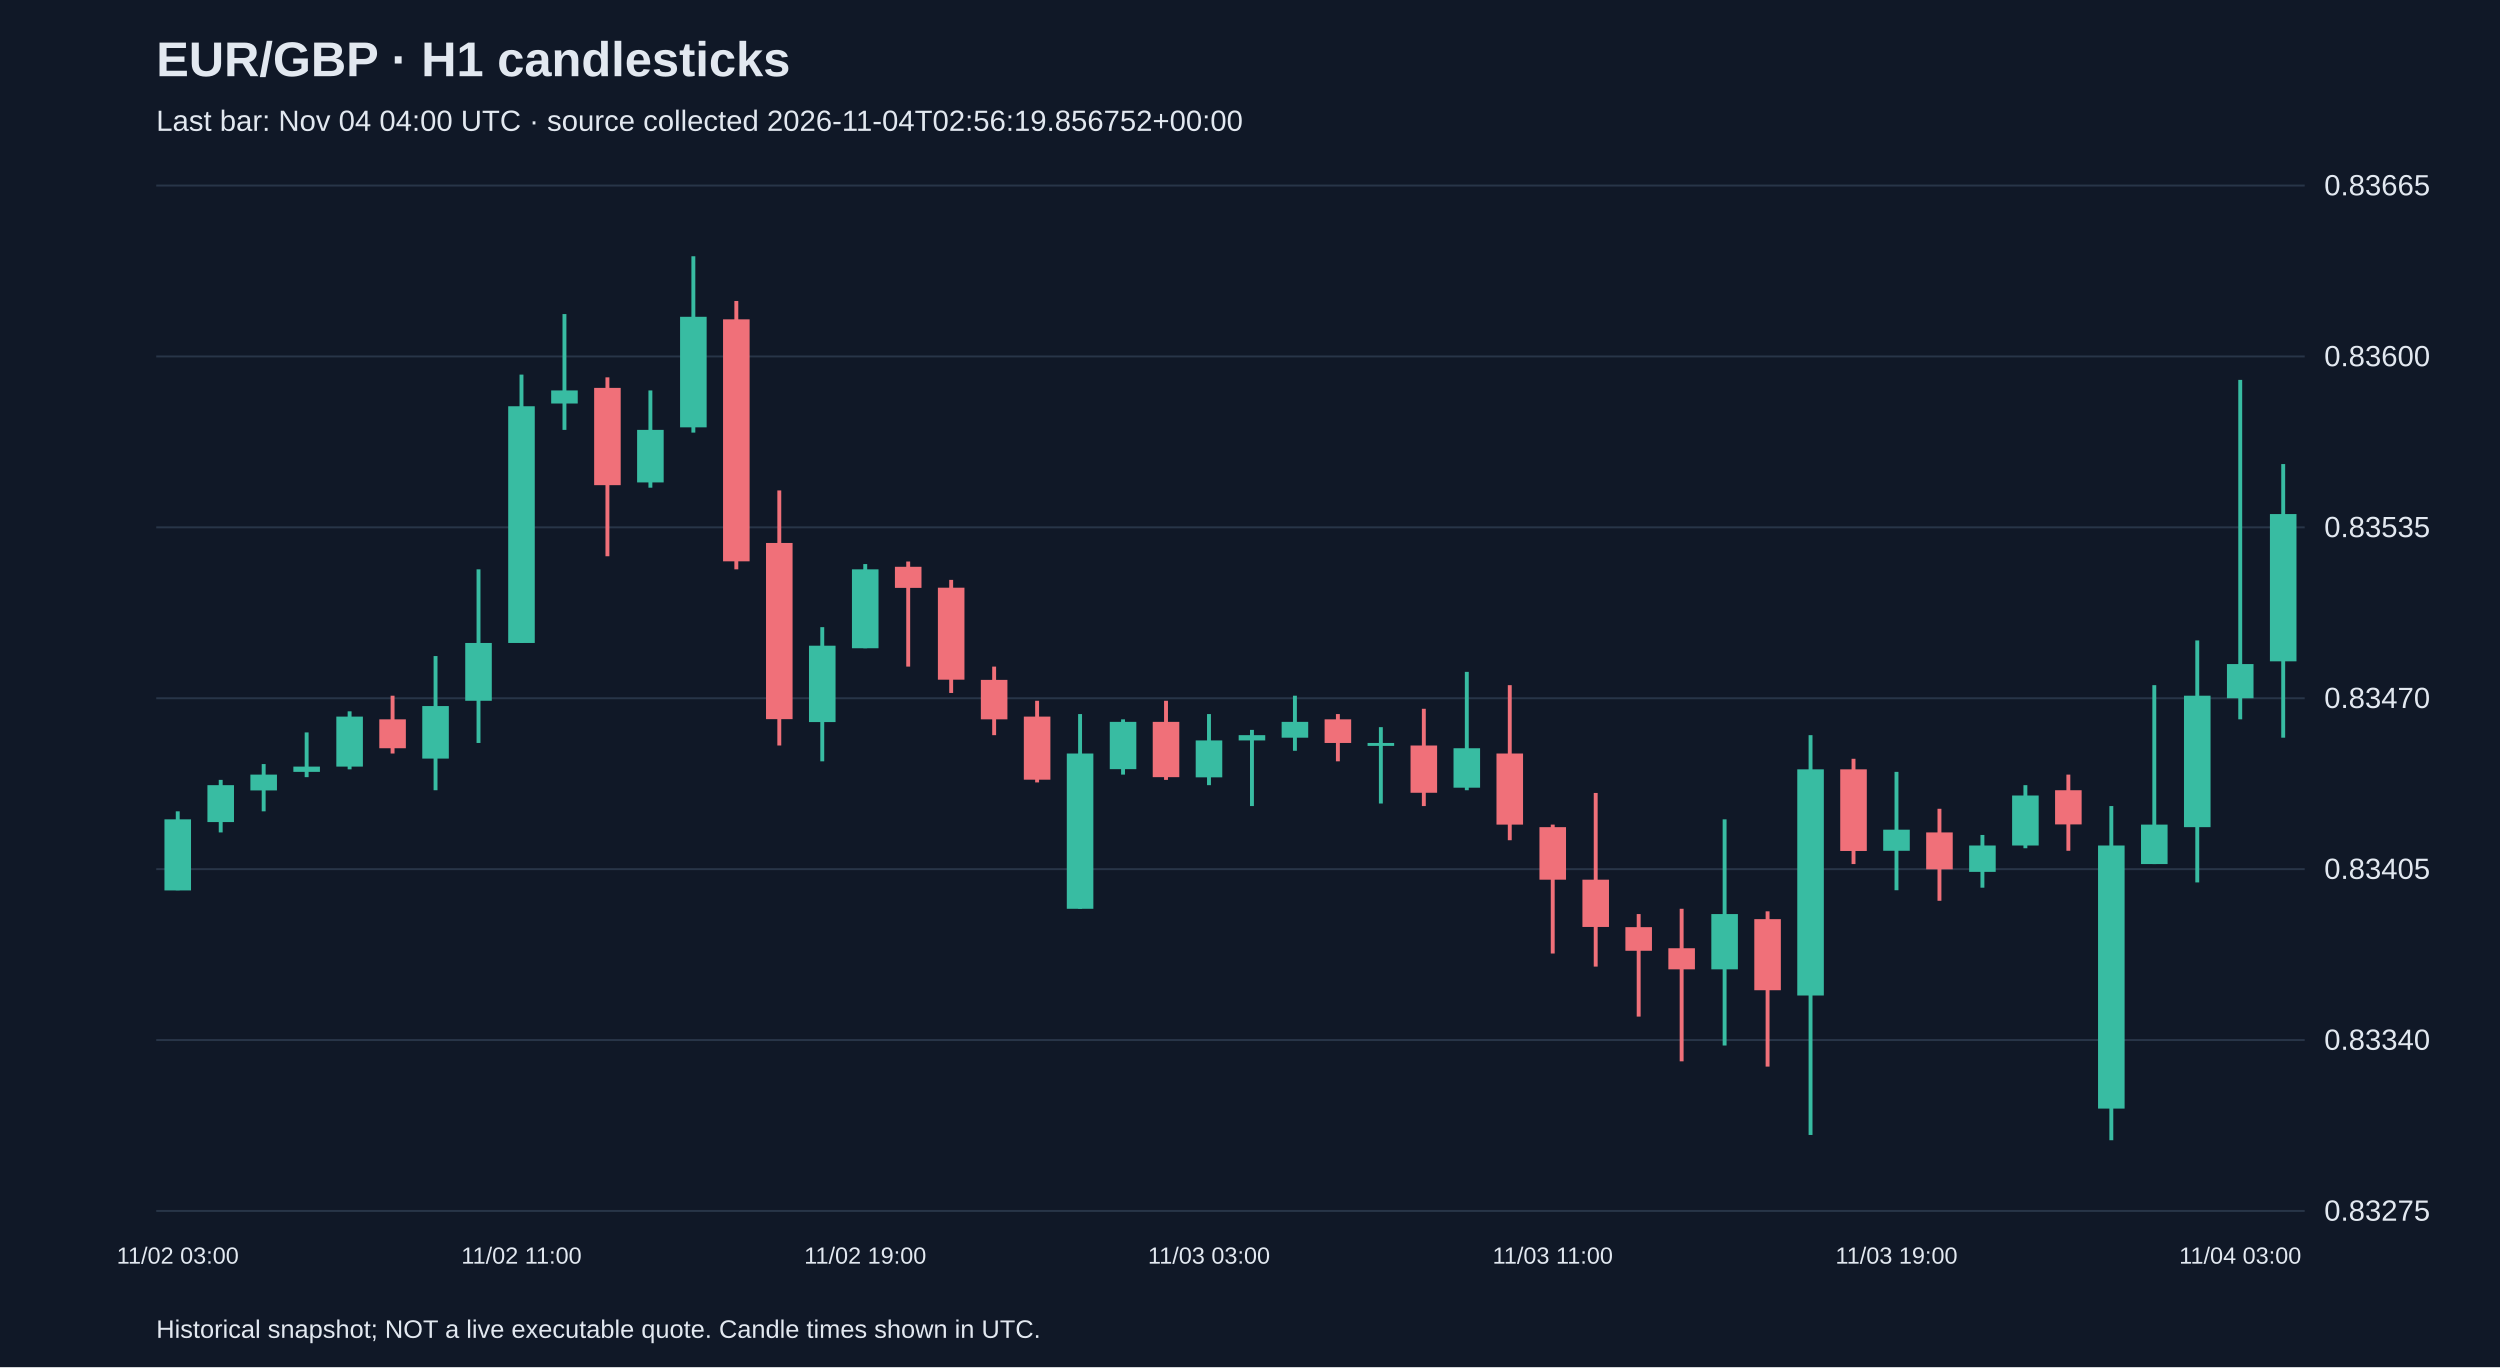
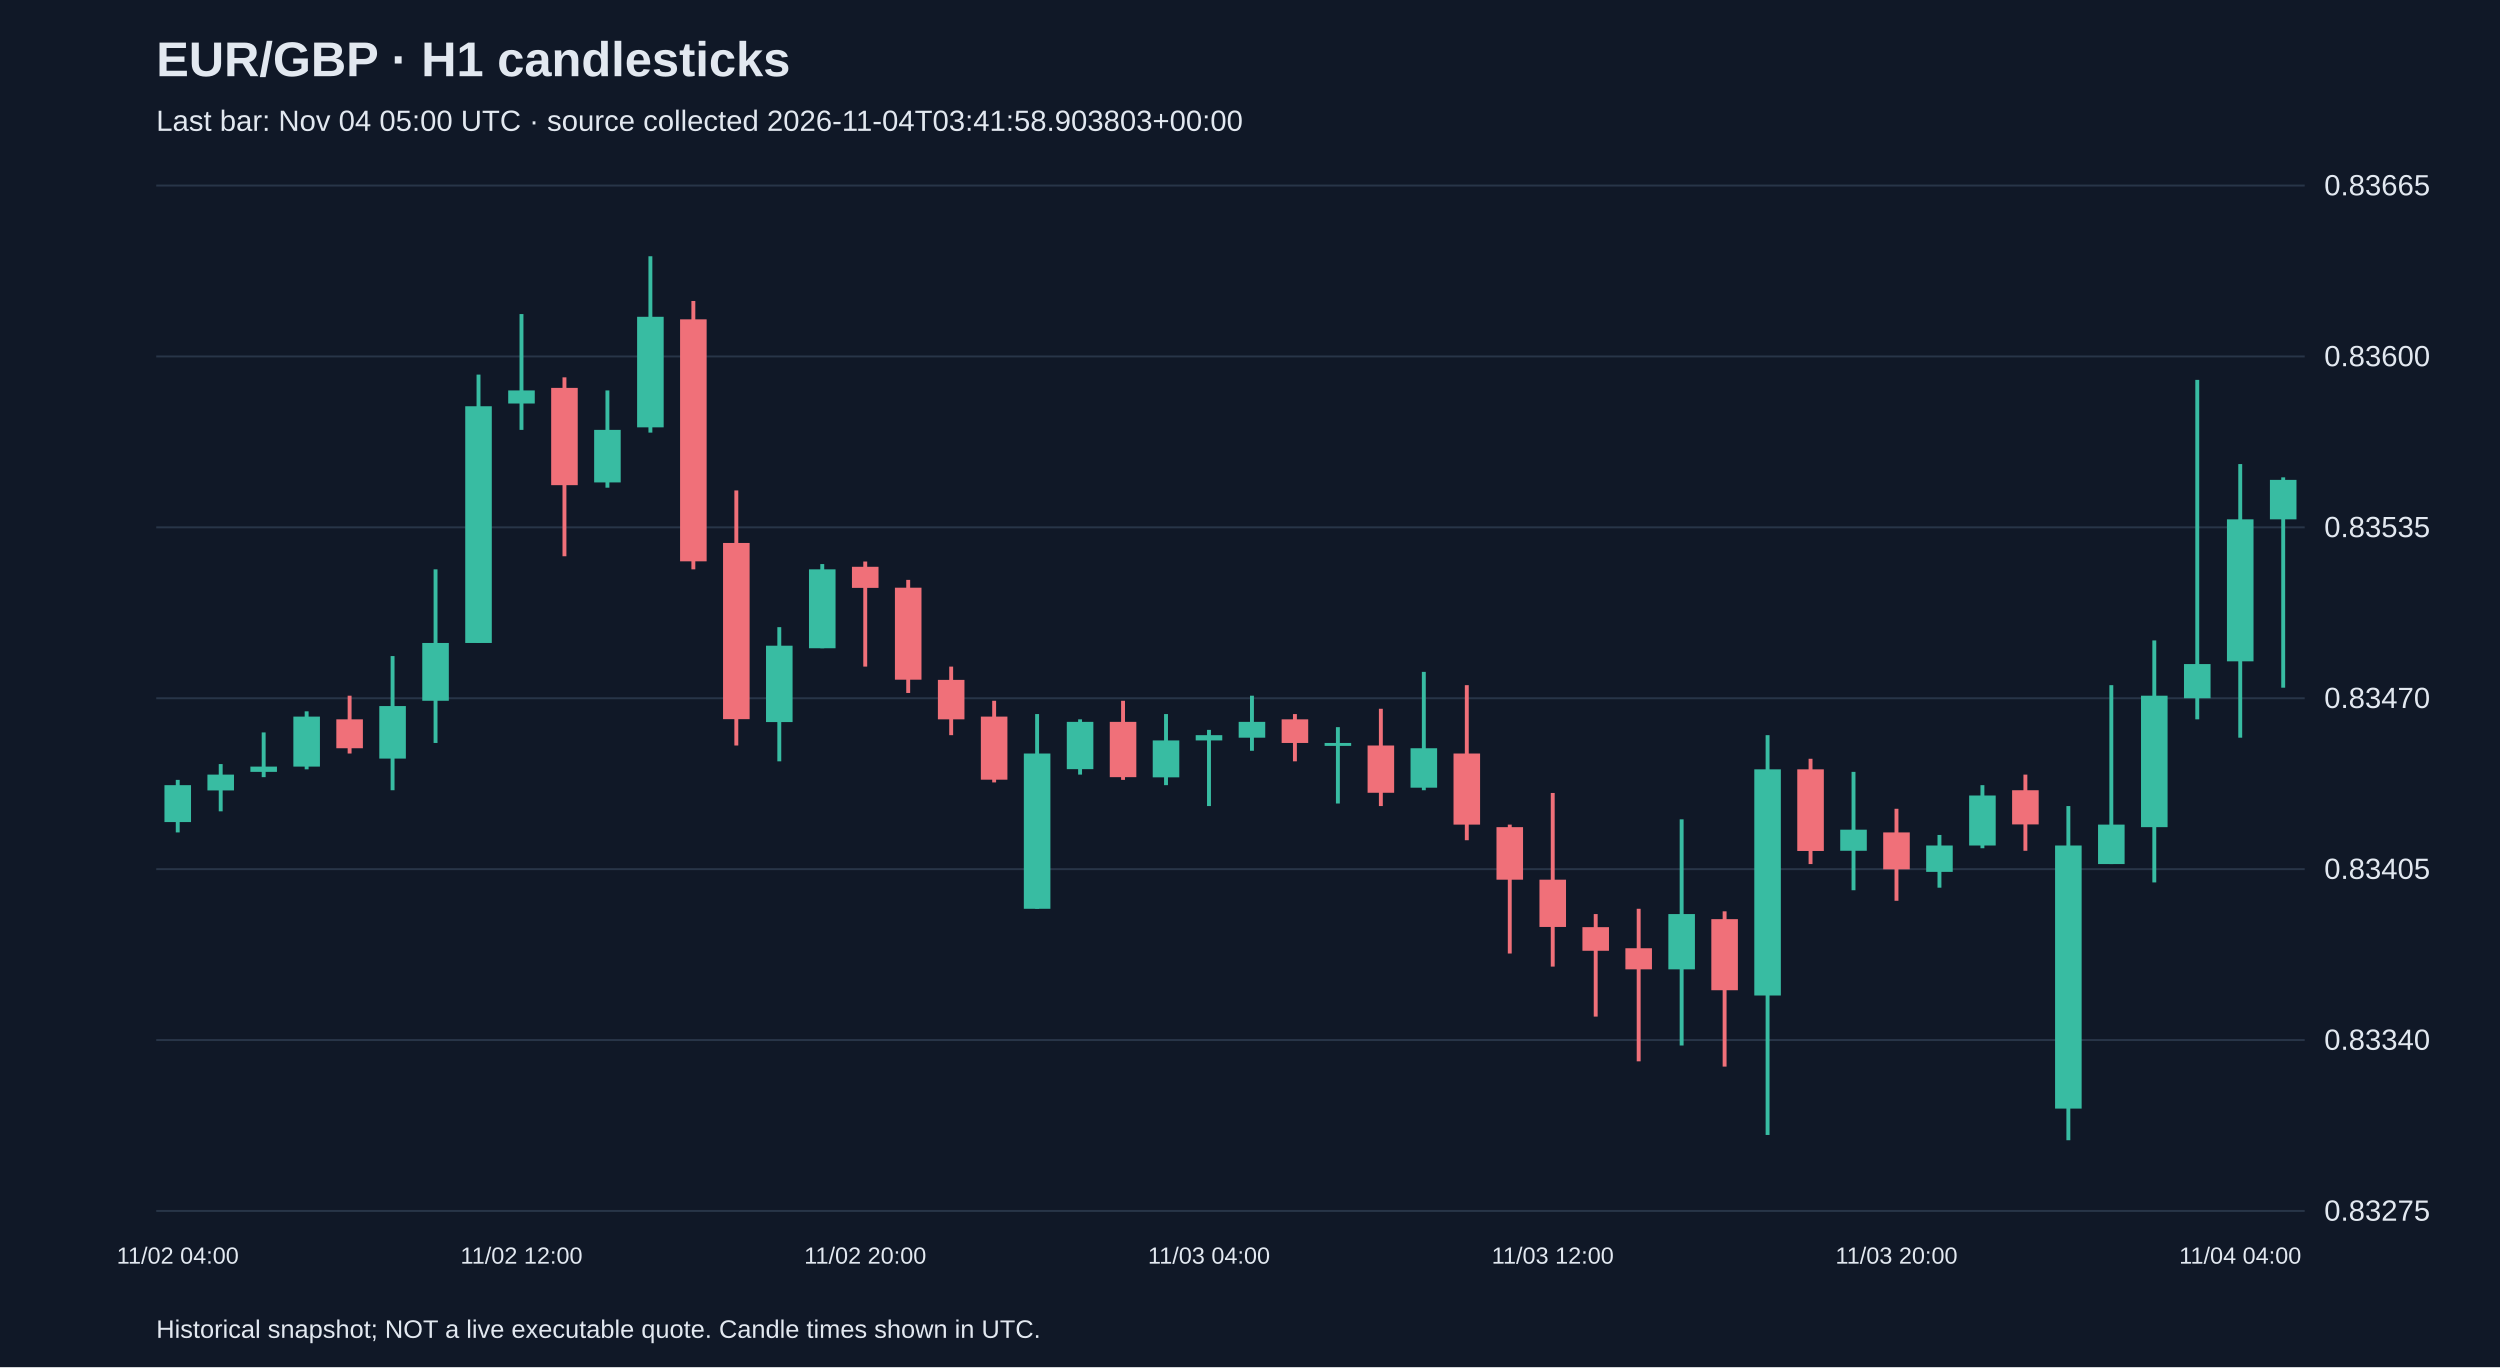
<svg xmlns="http://www.w3.org/2000/svg" viewBox="0 0 1280 700">
  <rect width="100%" height="100%" fill="#101827" />
  <style>text{font-family:Arial,sans-serif;fill:#e2e8f0}</style>
  <text x="80" y="39" font-size="25" font-weight="bold">EUR/GBP · H1 candlesticks</text>
-   <text x="80" y="67" font-size="15" fill="#a6b1c5">Last bar: Nov 04 04:00 UTC · source collected 2026-11-04T02:56:19.856752+00:00</text>
+   <text x="80" y="67" font-size="15" fill="#a6b1c5">Last bar: Nov 04 05:00 UTC · source collected 2026-11-04T03:41:58.903803+00:00</text>
  <line x1="80" y1="620.0" x2="1180" y2="620.0" stroke="#283548" />
  <text x="1190" y="625.0" font-size="15">0.83275</text>
  <line x1="80" y1="532.5" x2="1180" y2="532.5" stroke="#283548" />
  <text x="1190" y="537.5" font-size="15">0.83340</text>
  <line x1="80" y1="445.0" x2="1180" y2="445.0" stroke="#283548" />
  <text x="1190" y="450.0" font-size="15">0.83405</text>
  <line x1="80" y1="357.5" x2="1180" y2="357.5" stroke="#283548" />
  <text x="1190" y="362.5" font-size="15">0.83470</text>
  <line x1="80" y1="270.0" x2="1180" y2="270.0" stroke="#283548" />
  <text x="1190" y="275.0" font-size="15">0.83535</text>
  <line x1="80" y1="182.5" x2="1180" y2="182.5" stroke="#283548" />
  <text x="1190" y="187.5" font-size="15">0.83600</text>
  <line x1="80" y1="95.0" x2="1180" y2="95.0" stroke="#283548" />
  <text x="1190" y="100.0" font-size="15">0.83665</text>
-   <line x1="91.0" y1="415.4" x2="91.0" y2="455.8" stroke="#38bca2" stroke-width="2" />
-   <rect x="84.2" y="419.5" width="13.6" height="36.4" fill="#38bca2" />
-   <text x="91.0" y="647" text-anchor="middle" font-size="12">11/02 03:00</text>
-   <line x1="113.0" y1="399.3" x2="113.0" y2="426.2" stroke="#38bca2" stroke-width="2" />
-   <rect x="106.2" y="402.0" width="13.6" height="18.9" fill="#38bca2" />
-   <line x1="135.0" y1="391.2" x2="135.0" y2="415.4" stroke="#38bca2" stroke-width="2" />
-   <rect x="128.2" y="396.6" width="13.6" height="8.1" fill="#38bca2" />
-   <line x1="157.0" y1="375.0" x2="157.0" y2="397.9" stroke="#38bca2" stroke-width="2" />
-   <rect x="150.2" y="392.5" width="13.6" height="2.7" fill="#38bca2" />
-   <line x1="179.0" y1="364.2" x2="179.0" y2="393.9" stroke="#38bca2" stroke-width="2" />
-   <rect x="172.2" y="366.9" width="13.6" height="25.6" fill="#38bca2" />
-   <line x1="201.0" y1="356.2" x2="201.0" y2="385.8" stroke="#f07079" stroke-width="2" />
-   <rect x="194.2" y="368.3" width="13.6" height="14.8" fill="#f07079" />
-   <line x1="223.0" y1="335.9" x2="223.0" y2="404.6" stroke="#38bca2" stroke-width="2" />
-   <rect x="216.2" y="361.5" width="13.6" height="26.9" fill="#38bca2" />
-   <line x1="245.0" y1="291.5" x2="245.0" y2="380.4" stroke="#38bca2" stroke-width="2" />
-   <rect x="238.2" y="329.2" width="13.6" height="29.6" fill="#38bca2" />
-   <line x1="267.0" y1="191.8" x2="267.0" y2="329.2" stroke="#38bca2" stroke-width="2" />
-   <rect x="260.2" y="208.0" width="13.6" height="121.2" fill="#38bca2" />
-   <text x="267.0" y="647" text-anchor="middle" font-size="12">11/02 11:00</text>
-   <line x1="289.0" y1="160.8" x2="289.0" y2="220.1" stroke="#38bca2" stroke-width="2" />
-   <rect x="282.2" y="199.9" width="13.6" height="6.7" fill="#38bca2" />
-   <line x1="311.0" y1="193.2" x2="311.0" y2="284.8" stroke="#f07079" stroke-width="2" />
-   <rect x="304.2" y="198.6" width="13.6" height="49.8" fill="#f07079" />
-   <line x1="333.0" y1="199.9" x2="333.0" y2="249.7" stroke="#38bca2" stroke-width="2" />
-   <rect x="326.2" y="220.1" width="13.6" height="26.9" fill="#38bca2" />
-   <line x1="355.0" y1="131.2" x2="355.0" y2="221.5" stroke="#38bca2" stroke-width="2" />
-   <rect x="348.2" y="162.2" width="13.6" height="56.6" fill="#38bca2" />
-   <line x1="377.0" y1="154.1" x2="377.0" y2="291.5" stroke="#f07079" stroke-width="2" />
-   <rect x="370.2" y="163.5" width="13.6" height="123.9" fill="#f07079" />
-   <line x1="399.0" y1="251.1" x2="399.0" y2="381.7" stroke="#f07079" stroke-width="2" />
-   <rect x="392.2" y="278.0" width="13.6" height="90.2" fill="#f07079" />
-   <line x1="421.0" y1="321.1" x2="421.0" y2="389.8" stroke="#38bca2" stroke-width="2" />
-   <rect x="414.2" y="330.6" width="13.6" height="39.1" fill="#38bca2" />
-   <line x1="443.0" y1="288.8" x2="443.0" y2="331.9" stroke="#38bca2" stroke-width="2" />
-   <rect x="436.2" y="291.5" width="13.6" height="40.4" fill="#38bca2" />
-   <text x="443.0" y="647" text-anchor="middle" font-size="12">11/02 19:00</text>
-   <line x1="465.0" y1="287.5" x2="465.0" y2="341.3" stroke="#f07079" stroke-width="2" />
-   <rect x="458.2" y="290.2" width="13.6" height="10.8" fill="#f07079" />
-   <line x1="487.0" y1="296.9" x2="487.0" y2="354.8" stroke="#f07079" stroke-width="2" />
-   <rect x="480.2" y="300.9" width="13.6" height="47.1" fill="#f07079" />
-   <line x1="509.0" y1="341.3" x2="509.0" y2="376.4" stroke="#f07079" stroke-width="2" />
-   <rect x="502.2" y="348.1" width="13.6" height="20.2" fill="#f07079" />
-   <line x1="531.0" y1="358.8" x2="531.0" y2="400.6" stroke="#f07079" stroke-width="2" />
-   <rect x="524.2" y="366.9" width="13.6" height="32.3" fill="#f07079" />
-   <line x1="553.0" y1="365.6" x2="553.0" y2="465.3" stroke="#38bca2" stroke-width="2" />
-   <rect x="546.2" y="385.8" width="13.6" height="79.5" fill="#38bca2" />
-   <line x1="575.0" y1="368.3" x2="575.0" y2="396.6" stroke="#38bca2" stroke-width="2" />
-   <rect x="568.2" y="369.6" width="13.6" height="24.2" fill="#38bca2" />
-   <line x1="597.0" y1="358.8" x2="597.0" y2="399.3" stroke="#f07079" stroke-width="2" />
-   <rect x="590.2" y="369.6" width="13.6" height="28.3" fill="#f07079" />
-   <line x1="619.0" y1="365.6" x2="619.0" y2="402.0" stroke="#38bca2" stroke-width="2" />
-   <rect x="612.2" y="379.1" width="13.6" height="18.9" fill="#38bca2" />
-   <text x="619.0" y="647" text-anchor="middle" font-size="12">11/03 03:00</text>
-   <line x1="641.0" y1="373.7" x2="641.0" y2="412.7" stroke="#38bca2" stroke-width="2" />
-   <rect x="634.2" y="376.4" width="13.6" height="2.7" fill="#38bca2" />
-   <line x1="663.0" y1="356.2" x2="663.0" y2="384.4" stroke="#38bca2" stroke-width="2" />
-   <rect x="656.2" y="369.6" width="13.6" height="8.1" fill="#38bca2" />
-   <line x1="685.0" y1="365.6" x2="685.0" y2="389.8" stroke="#f07079" stroke-width="2" />
-   <rect x="678.2" y="368.3" width="13.6" height="12.1" fill="#f07079" />
-   <line x1="707.0" y1="372.3" x2="707.0" y2="411.4" stroke="#38bca2" stroke-width="2" />
-   <rect x="700.2" y="380.4" width="13.6" height="1.5" fill="#38bca2" />
-   <line x1="729.0" y1="362.9" x2="729.0" y2="412.7" stroke="#f07079" stroke-width="2" />
-   <rect x="722.2" y="381.7" width="13.6" height="24.2" fill="#f07079" />
-   <line x1="751.0" y1="344.0" x2="751.0" y2="404.6" stroke="#38bca2" stroke-width="2" />
-   <rect x="744.2" y="383.1" width="13.6" height="20.2" fill="#38bca2" />
-   <line x1="773.0" y1="350.8" x2="773.0" y2="430.2" stroke="#f07079" stroke-width="2" />
-   <rect x="766.2" y="385.8" width="13.6" height="36.4" fill="#f07079" />
-   <line x1="795.0" y1="422.2" x2="795.0" y2="488.2" stroke="#f07079" stroke-width="2" />
-   <rect x="788.2" y="423.5" width="13.6" height="26.9" fill="#f07079" />
-   <text x="795.0" y="647" text-anchor="middle" font-size="12">11/03 11:00</text>
-   <line x1="817.0" y1="406.0" x2="817.0" y2="494.9" stroke="#f07079" stroke-width="2" />
-   <rect x="810.2" y="450.4" width="13.6" height="24.2" fill="#f07079" />
-   <line x1="839.0" y1="468.0" x2="839.0" y2="520.5" stroke="#f07079" stroke-width="2" />
-   <rect x="832.2" y="474.7" width="13.6" height="12.1" fill="#f07079" />
-   <line x1="861.0" y1="465.3" x2="861.0" y2="543.4" stroke="#f07079" stroke-width="2" />
-   <rect x="854.2" y="485.5" width="13.6" height="10.8" fill="#f07079" />
-   <line x1="883.0" y1="419.5" x2="883.0" y2="535.3" stroke="#38bca2" stroke-width="2" />
-   <rect x="876.2" y="468.0" width="13.6" height="28.3" fill="#38bca2" />
-   <line x1="905.0" y1="466.6" x2="905.0" y2="546.1" stroke="#f07079" stroke-width="2" />
-   <rect x="898.2" y="470.6" width="13.6" height="36.4" fill="#f07079" />
-   <line x1="927.0" y1="376.4" x2="927.0" y2="581.1" stroke="#38bca2" stroke-width="2" />
-   <rect x="920.2" y="393.9" width="13.6" height="115.8" fill="#38bca2" />
-   <line x1="949.0" y1="388.5" x2="949.0" y2="442.4" stroke="#f07079" stroke-width="2" />
-   <rect x="942.2" y="393.9" width="13.6" height="41.8" fill="#f07079" />
-   <line x1="971.0" y1="395.2" x2="971.0" y2="455.8" stroke="#38bca2" stroke-width="2" />
-   <rect x="964.2" y="424.8" width="13.6" height="10.8" fill="#38bca2" />
-   <text x="971.0" y="647" text-anchor="middle" font-size="12">11/03 19:00</text>
-   <line x1="993.0" y1="414.1" x2="993.0" y2="461.2" stroke="#f07079" stroke-width="2" />
-   <rect x="986.2" y="426.2" width="13.6" height="18.9" fill="#f07079" />
-   <line x1="1015.0" y1="427.5" x2="1015.0" y2="454.5" stroke="#38bca2" stroke-width="2" />
-   <rect x="1008.2" y="432.9" width="13.6" height="13.5" fill="#38bca2" />
-   <line x1="1037.0" y1="402.0" x2="1037.0" y2="434.3" stroke="#38bca2" stroke-width="2" />
-   <rect x="1030.2" y="407.3" width="13.6" height="25.6" fill="#38bca2" />
-   <line x1="1059.0" y1="396.6" x2="1059.0" y2="435.6" stroke="#f07079" stroke-width="2" />
-   <rect x="1052.2" y="404.6" width="13.6" height="17.5" fill="#f07079" />
-   <line x1="1081.0" y1="412.7" x2="1081.0" y2="583.8" stroke="#38bca2" stroke-width="2" />
-   <rect x="1074.2" y="432.9" width="13.6" height="134.7" fill="#38bca2" />
-   <line x1="1103.0" y1="350.8" x2="1103.0" y2="442.4" stroke="#38bca2" stroke-width="2" />
-   <rect x="1096.2" y="422.2" width="13.6" height="20.2" fill="#38bca2" />
-   <line x1="1125.0" y1="327.9" x2="1125.0" y2="451.8" stroke="#38bca2" stroke-width="2" />
-   <rect x="1118.2" y="356.2" width="13.6" height="67.3" fill="#38bca2" />
-   <line x1="1147.0" y1="194.5" x2="1147.0" y2="368.3" stroke="#38bca2" stroke-width="2" />
-   <rect x="1140.2" y="340.0" width="13.6" height="17.5" fill="#38bca2" />
-   <text x="1147.0" y="647" text-anchor="middle" font-size="12">11/04 03:00</text>
-   <line x1="1169.0" y1="237.6" x2="1169.0" y2="377.7" stroke="#38bca2" stroke-width="2" />
-   <rect x="1162.2" y="263.2" width="13.6" height="75.4" fill="#38bca2" />
+   <line x1="91.0" y1="399.3" x2="91.0" y2="426.2" stroke="#38bca2" stroke-width="2" />
+   <rect x="84.2" y="402.0" width="13.6" height="18.9" fill="#38bca2" />
+   <text x="91.0" y="647" text-anchor="middle" font-size="12">11/02 04:00</text>
+   <line x1="113.0" y1="391.2" x2="113.0" y2="415.4" stroke="#38bca2" stroke-width="2" />
+   <rect x="106.2" y="396.6" width="13.6" height="8.1" fill="#38bca2" />
+   <line x1="135.0" y1="375.0" x2="135.0" y2="397.9" stroke="#38bca2" stroke-width="2" />
+   <rect x="128.2" y="392.5" width="13.6" height="2.7" fill="#38bca2" />
+   <line x1="157.0" y1="364.2" x2="157.0" y2="393.9" stroke="#38bca2" stroke-width="2" />
+   <rect x="150.2" y="366.9" width="13.6" height="25.6" fill="#38bca2" />
+   <line x1="179.0" y1="356.2" x2="179.0" y2="385.8" stroke="#f07079" stroke-width="2" />
+   <rect x="172.2" y="368.3" width="13.6" height="14.8" fill="#f07079" />
+   <line x1="201.0" y1="335.9" x2="201.0" y2="404.6" stroke="#38bca2" stroke-width="2" />
+   <rect x="194.2" y="361.5" width="13.6" height="26.9" fill="#38bca2" />
+   <line x1="223.0" y1="291.5" x2="223.0" y2="380.4" stroke="#38bca2" stroke-width="2" />
+   <rect x="216.2" y="329.2" width="13.6" height="29.6" fill="#38bca2" />
+   <line x1="245.0" y1="191.8" x2="245.0" y2="329.2" stroke="#38bca2" stroke-width="2" />
+   <rect x="238.2" y="208.0" width="13.6" height="121.2" fill="#38bca2" />
+   <line x1="267.0" y1="160.8" x2="267.0" y2="220.1" stroke="#38bca2" stroke-width="2" />
+   <rect x="260.2" y="199.9" width="13.6" height="6.7" fill="#38bca2" />
+   <text x="267.0" y="647" text-anchor="middle" font-size="12">11/02 12:00</text>
+   <line x1="289.0" y1="193.2" x2="289.0" y2="284.8" stroke="#f07079" stroke-width="2" />
+   <rect x="282.2" y="198.6" width="13.6" height="49.8" fill="#f07079" />
+   <line x1="311.0" y1="199.9" x2="311.0" y2="249.7" stroke="#38bca2" stroke-width="2" />
+   <rect x="304.2" y="220.1" width="13.6" height="26.9" fill="#38bca2" />
+   <line x1="333.0" y1="131.2" x2="333.0" y2="221.5" stroke="#38bca2" stroke-width="2" />
+   <rect x="326.2" y="162.2" width="13.6" height="56.6" fill="#38bca2" />
+   <line x1="355.0" y1="154.1" x2="355.0" y2="291.5" stroke="#f07079" stroke-width="2" />
+   <rect x="348.2" y="163.5" width="13.6" height="123.9" fill="#f07079" />
+   <line x1="377.0" y1="251.1" x2="377.0" y2="381.7" stroke="#f07079" stroke-width="2" />
+   <rect x="370.2" y="278.0" width="13.6" height="90.2" fill="#f07079" />
+   <line x1="399.0" y1="321.1" x2="399.0" y2="389.8" stroke="#38bca2" stroke-width="2" />
+   <rect x="392.2" y="330.6" width="13.6" height="39.1" fill="#38bca2" />
+   <line x1="421.0" y1="288.8" x2="421.0" y2="331.9" stroke="#38bca2" stroke-width="2" />
+   <rect x="414.2" y="291.5" width="13.6" height="40.4" fill="#38bca2" />
+   <line x1="443.0" y1="287.5" x2="443.0" y2="341.3" stroke="#f07079" stroke-width="2" />
+   <rect x="436.2" y="290.2" width="13.6" height="10.8" fill="#f07079" />
+   <text x="443.0" y="647" text-anchor="middle" font-size="12">11/02 20:00</text>
+   <line x1="465.0" y1="296.9" x2="465.0" y2="354.8" stroke="#f07079" stroke-width="2" />
+   <rect x="458.2" y="300.9" width="13.6" height="47.1" fill="#f07079" />
+   <line x1="487.0" y1="341.3" x2="487.0" y2="376.4" stroke="#f07079" stroke-width="2" />
+   <rect x="480.2" y="348.1" width="13.6" height="20.2" fill="#f07079" />
+   <line x1="509.0" y1="358.8" x2="509.0" y2="400.6" stroke="#f07079" stroke-width="2" />
+   <rect x="502.2" y="366.9" width="13.6" height="32.3" fill="#f07079" />
+   <line x1="531.0" y1="365.6" x2="531.0" y2="465.3" stroke="#38bca2" stroke-width="2" />
+   <rect x="524.2" y="385.8" width="13.6" height="79.5" fill="#38bca2" />
+   <line x1="553.0" y1="368.3" x2="553.0" y2="396.6" stroke="#38bca2" stroke-width="2" />
+   <rect x="546.2" y="369.6" width="13.6" height="24.2" fill="#38bca2" />
+   <line x1="575.0" y1="358.8" x2="575.0" y2="399.3" stroke="#f07079" stroke-width="2" />
+   <rect x="568.2" y="369.6" width="13.6" height="28.3" fill="#f07079" />
+   <line x1="597.0" y1="365.6" x2="597.0" y2="402.0" stroke="#38bca2" stroke-width="2" />
+   <rect x="590.2" y="379.1" width="13.6" height="18.9" fill="#38bca2" />
+   <line x1="619.0" y1="373.7" x2="619.0" y2="412.7" stroke="#38bca2" stroke-width="2" />
+   <rect x="612.2" y="376.4" width="13.6" height="2.7" fill="#38bca2" />
+   <text x="619.0" y="647" text-anchor="middle" font-size="12">11/03 04:00</text>
+   <line x1="641.0" y1="356.2" x2="641.0" y2="384.4" stroke="#38bca2" stroke-width="2" />
+   <rect x="634.2" y="369.6" width="13.6" height="8.1" fill="#38bca2" />
+   <line x1="663.0" y1="365.6" x2="663.0" y2="389.8" stroke="#f07079" stroke-width="2" />
+   <rect x="656.2" y="368.3" width="13.6" height="12.1" fill="#f07079" />
+   <line x1="685.0" y1="372.3" x2="685.0" y2="411.4" stroke="#38bca2" stroke-width="2" />
+   <rect x="678.2" y="380.4" width="13.6" height="1.5" fill="#38bca2" />
+   <line x1="707.0" y1="362.9" x2="707.0" y2="412.7" stroke="#f07079" stroke-width="2" />
+   <rect x="700.2" y="381.7" width="13.6" height="24.2" fill="#f07079" />
+   <line x1="729.0" y1="344.0" x2="729.0" y2="404.6" stroke="#38bca2" stroke-width="2" />
+   <rect x="722.2" y="383.1" width="13.6" height="20.2" fill="#38bca2" />
+   <line x1="751.0" y1="350.8" x2="751.0" y2="430.2" stroke="#f07079" stroke-width="2" />
+   <rect x="744.2" y="385.8" width="13.6" height="36.4" fill="#f07079" />
+   <line x1="773.0" y1="422.2" x2="773.0" y2="488.2" stroke="#f07079" stroke-width="2" />
+   <rect x="766.2" y="423.5" width="13.6" height="26.9" fill="#f07079" />
+   <line x1="795.0" y1="406.0" x2="795.0" y2="494.9" stroke="#f07079" stroke-width="2" />
+   <rect x="788.2" y="450.4" width="13.6" height="24.2" fill="#f07079" />
+   <text x="795.0" y="647" text-anchor="middle" font-size="12">11/03 12:00</text>
+   <line x1="817.0" y1="468.0" x2="817.0" y2="520.5" stroke="#f07079" stroke-width="2" />
+   <rect x="810.2" y="474.7" width="13.6" height="12.1" fill="#f07079" />
+   <line x1="839.0" y1="465.3" x2="839.0" y2="543.4" stroke="#f07079" stroke-width="2" />
+   <rect x="832.2" y="485.5" width="13.6" height="10.8" fill="#f07079" />
+   <line x1="861.0" y1="419.5" x2="861.0" y2="535.3" stroke="#38bca2" stroke-width="2" />
+   <rect x="854.2" y="468.0" width="13.6" height="28.3" fill="#38bca2" />
+   <line x1="883.0" y1="466.6" x2="883.0" y2="546.1" stroke="#f07079" stroke-width="2" />
+   <rect x="876.2" y="470.6" width="13.6" height="36.4" fill="#f07079" />
+   <line x1="905.0" y1="376.4" x2="905.0" y2="581.1" stroke="#38bca2" stroke-width="2" />
+   <rect x="898.2" y="393.9" width="13.6" height="115.8" fill="#38bca2" />
+   <line x1="927.0" y1="388.5" x2="927.0" y2="442.4" stroke="#f07079" stroke-width="2" />
+   <rect x="920.2" y="393.9" width="13.6" height="41.8" fill="#f07079" />
+   <line x1="949.0" y1="395.2" x2="949.0" y2="455.8" stroke="#38bca2" stroke-width="2" />
+   <rect x="942.2" y="424.8" width="13.6" height="10.8" fill="#38bca2" />
+   <line x1="971.0" y1="414.1" x2="971.0" y2="461.2" stroke="#f07079" stroke-width="2" />
+   <rect x="964.2" y="426.2" width="13.6" height="18.9" fill="#f07079" />
+   <text x="971.0" y="647" text-anchor="middle" font-size="12">11/03 20:00</text>
+   <line x1="993.0" y1="427.5" x2="993.0" y2="454.5" stroke="#38bca2" stroke-width="2" />
+   <rect x="986.2" y="432.9" width="13.6" height="13.5" fill="#38bca2" />
+   <line x1="1015.0" y1="402.0" x2="1015.0" y2="434.3" stroke="#38bca2" stroke-width="2" />
+   <rect x="1008.2" y="407.3" width="13.6" height="25.6" fill="#38bca2" />
+   <line x1="1037.0" y1="396.6" x2="1037.0" y2="435.6" stroke="#f07079" stroke-width="2" />
+   <rect x="1030.2" y="404.6" width="13.6" height="17.5" fill="#f07079" />
+   <line x1="1059.0" y1="412.7" x2="1059.0" y2="583.8" stroke="#38bca2" stroke-width="2" />
+   <rect x="1052.2" y="432.9" width="13.6" height="134.7" fill="#38bca2" />
+   <line x1="1081.0" y1="350.8" x2="1081.0" y2="442.4" stroke="#38bca2" stroke-width="2" />
+   <rect x="1074.2" y="422.2" width="13.6" height="20.2" fill="#38bca2" />
+   <line x1="1103.0" y1="327.9" x2="1103.0" y2="451.8" stroke="#38bca2" stroke-width="2" />
+   <rect x="1096.2" y="356.2" width="13.6" height="67.3" fill="#38bca2" />
+   <line x1="1125.0" y1="194.5" x2="1125.0" y2="368.3" stroke="#38bca2" stroke-width="2" />
+   <rect x="1118.2" y="340.0" width="13.6" height="17.5" fill="#38bca2" />
+   <line x1="1147.0" y1="237.6" x2="1147.0" y2="377.7" stroke="#38bca2" stroke-width="2" />
+   <rect x="1140.2" y="265.9" width="13.6" height="72.7" fill="#38bca2" />
+   <text x="1147.0" y="647" text-anchor="middle" font-size="12">11/04 04:00</text>
+   <line x1="1169.0" y1="244.4" x2="1169.0" y2="352.1" stroke="#38bca2" stroke-width="2" />
+   <rect x="1162.2" y="245.7" width="13.6" height="20.2" fill="#38bca2" />
  <text x="80" y="685" font-size="13">Historical snapshot; NOT a live executable quote. Candle times shown in UTC.</text>
</svg>
